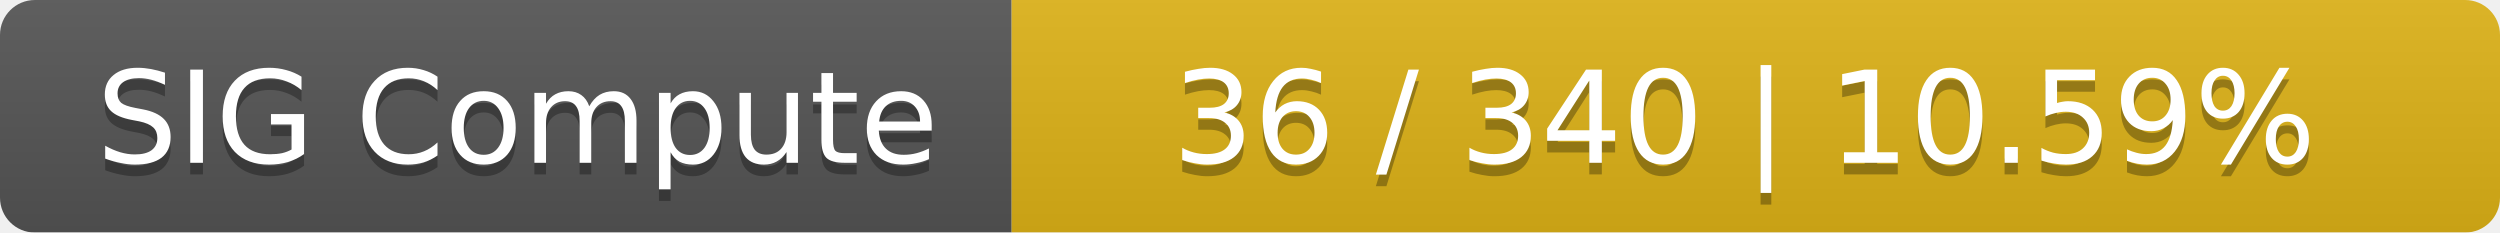
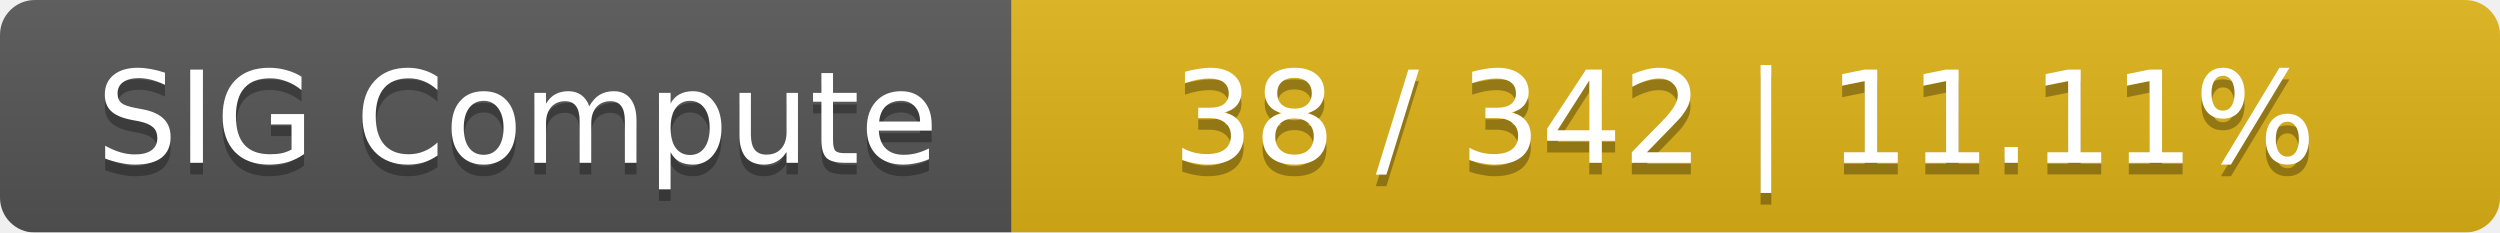
<svg xmlns="http://www.w3.org/2000/svg" width="215" height="20">
  <linearGradient id="smooth" x2="0" y2="100%">
    <stop offset="0" stop-color="#bbb" stop-opacity=".1" />
    <stop offset="1" stop-opacity=".1" />
  </linearGradient>
  <mask id="round">
    <rect width="215" height="20" rx="3" fill="#fff" />
  </mask>
  <g mask="url(#round)">
    <rect width="87" height="20" fill="#555" />
    <rect x="87" width="128" height="20" fill="#dfb317" />
    <rect width="215" height="20" fill="url(#smooth)" />
  </g>
  <g fill="#fff" text-anchor="middle" font-family="DejaVu Sans,Verdana,Geneva,sans-serif" font-size="11">
    <text x="44.5" y="15" fill="#010101" fill-opacity=".3">SIG Compute</text>
    <text x="44.5" y="14">SIG Compute</text>
-     <text x="150" y="15" fill="#010101" fill-opacity=".3">36 / 340    |    10.59%</text>
-     <text x="150" y="14">36 / 340    |    10.59%</text>
+     <text x="150" y="15" fill="#010101" fill-opacity=".3">38 / 342    |    11.11%</text>
+     <text x="150" y="14">38 / 342    |    11.11%</text>
  </g>
</svg>
